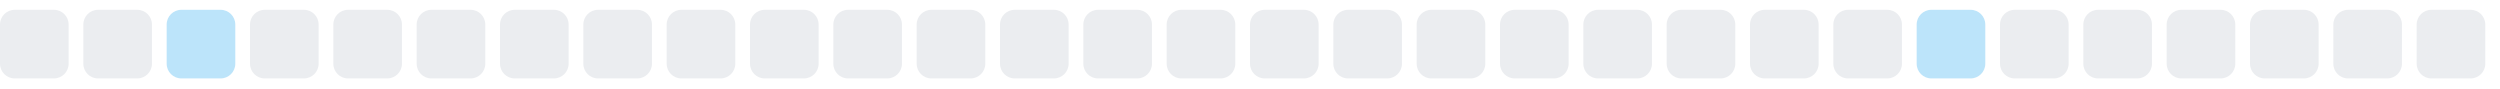
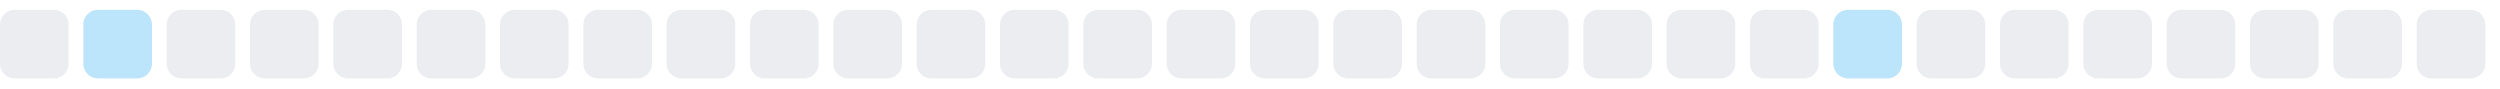
<svg xmlns="http://www.w3.org/2000/svg" width="255" height="9">
  <style>
        .level0 { fill: #ebedf0; }
        .level1 { fill: #bce4fa; }
        .level2 { fill: #75c7f7; }
        .level3 { fill: #30a9f2; }
        .level4 { fill: #008ee6; }
        @media (prefers-color-scheme: dark) {
          .level0 { fill: #161b22; }
          .level1 { fill: #0b3b5c; }
          .level2 { fill: #0a6299; }
          .level3 { fill: #008ee6; }
          .level4 { fill: #5bc4ff; }
        }
      </style>
  <rect x="0.0" y="1" width="7" height="7" rx="1.5" ry="1.5" class="level0" />
-   <rect x="8.5" y="1" width="7" height="7" rx="1.5" ry="1.5" class="level0" />
-   <rect x="17.0" y="1" width="7" height="7" rx="1.5" ry="1.5" class="level1" />
+   <rect x="8.5" y="1" width="7" height="7" rx="1.5" ry="1.5" class="level1" />
+   <rect x="17.0" y="1" width="7" height="7" rx="1.5" ry="1.5" class="level0" />
  <rect x="25.5" y="1" width="7" height="7" rx="1.5" ry="1.5" class="level0" />
  <rect x="34.0" y="1" width="7" height="7" rx="1.5" ry="1.5" class="level0" />
  <rect x="42.5" y="1" width="7" height="7" rx="1.5" ry="1.5" class="level0" />
  <rect x="51.0" y="1" width="7" height="7" rx="1.5" ry="1.5" class="level0" />
  <rect x="59.5" y="1" width="7" height="7" rx="1.5" ry="1.5" class="level0" />
  <rect x="68.0" y="1" width="7" height="7" rx="1.5" ry="1.5" class="level0" />
  <rect x="76.5" y="1" width="7" height="7" rx="1.5" ry="1.5" class="level0" />
  <rect x="85.0" y="1" width="7" height="7" rx="1.5" ry="1.5" class="level0" />
  <rect x="93.5" y="1" width="7" height="7" rx="1.5" ry="1.5" class="level0" />
  <rect x="102.0" y="1" width="7" height="7" rx="1.5" ry="1.5" class="level0" />
  <rect x="110.5" y="1" width="7" height="7" rx="1.5" ry="1.5" class="level0" />
  <rect x="119.0" y="1" width="7" height="7" rx="1.5" ry="1.5" class="level0" />
  <rect x="127.5" y="1" width="7" height="7" rx="1.5" ry="1.5" class="level0" />
  <rect x="136.0" y="1" width="7" height="7" rx="1.5" ry="1.5" class="level0" />
  <rect x="144.5" y="1" width="7" height="7" rx="1.5" ry="1.5" class="level0" />
  <rect x="153.0" y="1" width="7" height="7" rx="1.5" ry="1.5" class="level0" />
  <rect x="161.5" y="1" width="7" height="7" rx="1.5" ry="1.5" class="level0" />
  <rect x="170.0" y="1" width="7" height="7" rx="1.5" ry="1.5" class="level0" />
  <rect x="178.5" y="1" width="7" height="7" rx="1.5" ry="1.5" class="level0" />
-   <rect x="187.0" y="1" width="7" height="7" rx="1.5" ry="1.5" class="level0" />
-   <rect x="195.5" y="1" width="7" height="7" rx="1.5" ry="1.5" class="level1" />
+   <rect x="187.0" y="1" width="7" height="7" rx="1.5" ry="1.5" class="level1" />
+   <rect x="195.5" y="1" width="7" height="7" rx="1.5" ry="1.5" class="level0" />
  <rect x="204.0" y="1" width="7" height="7" rx="1.5" ry="1.5" class="level0" />
  <rect x="212.5" y="1" width="7" height="7" rx="1.5" ry="1.5" class="level0" />
  <rect x="221.0" y="1" width="7" height="7" rx="1.5" ry="1.5" class="level0" />
  <rect x="229.5" y="1" width="7" height="7" rx="1.5" ry="1.5" class="level0" />
  <rect x="238.0" y="1" width="7" height="7" rx="1.5" ry="1.5" class="level0" />
  <rect x="246.5" y="1" width="7" height="7" rx="1.5" ry="1.5" class="level0" />
</svg>
